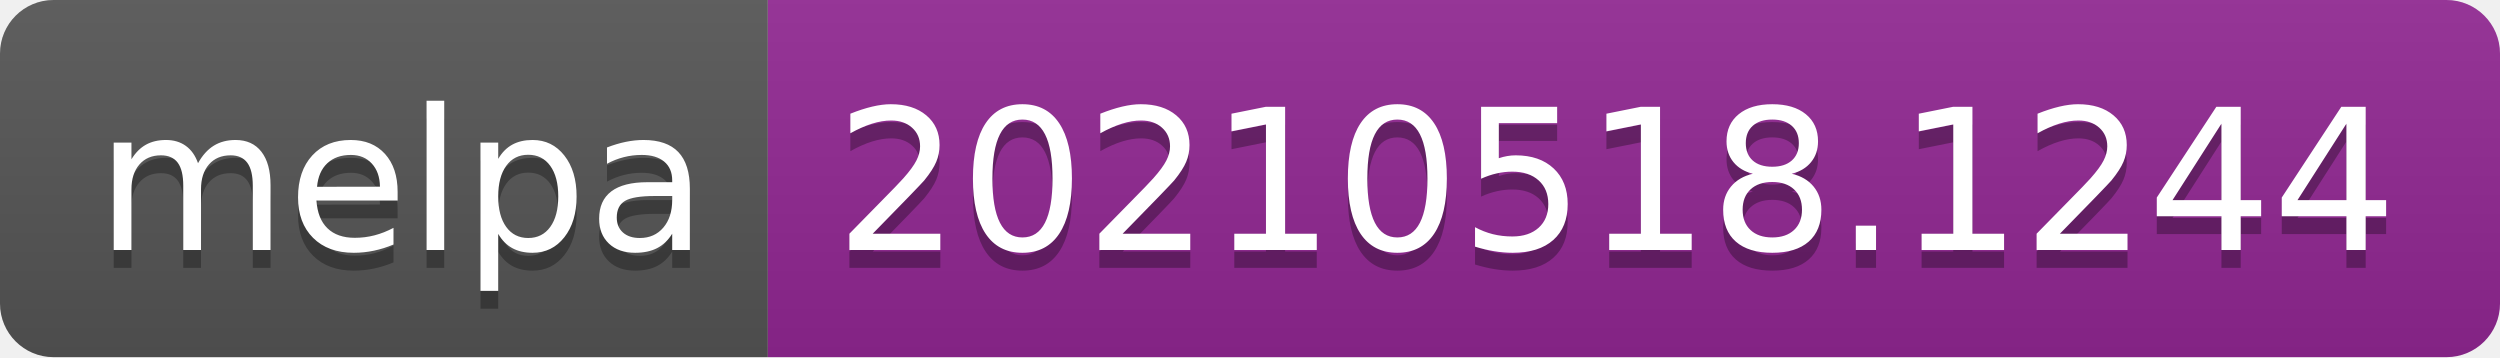
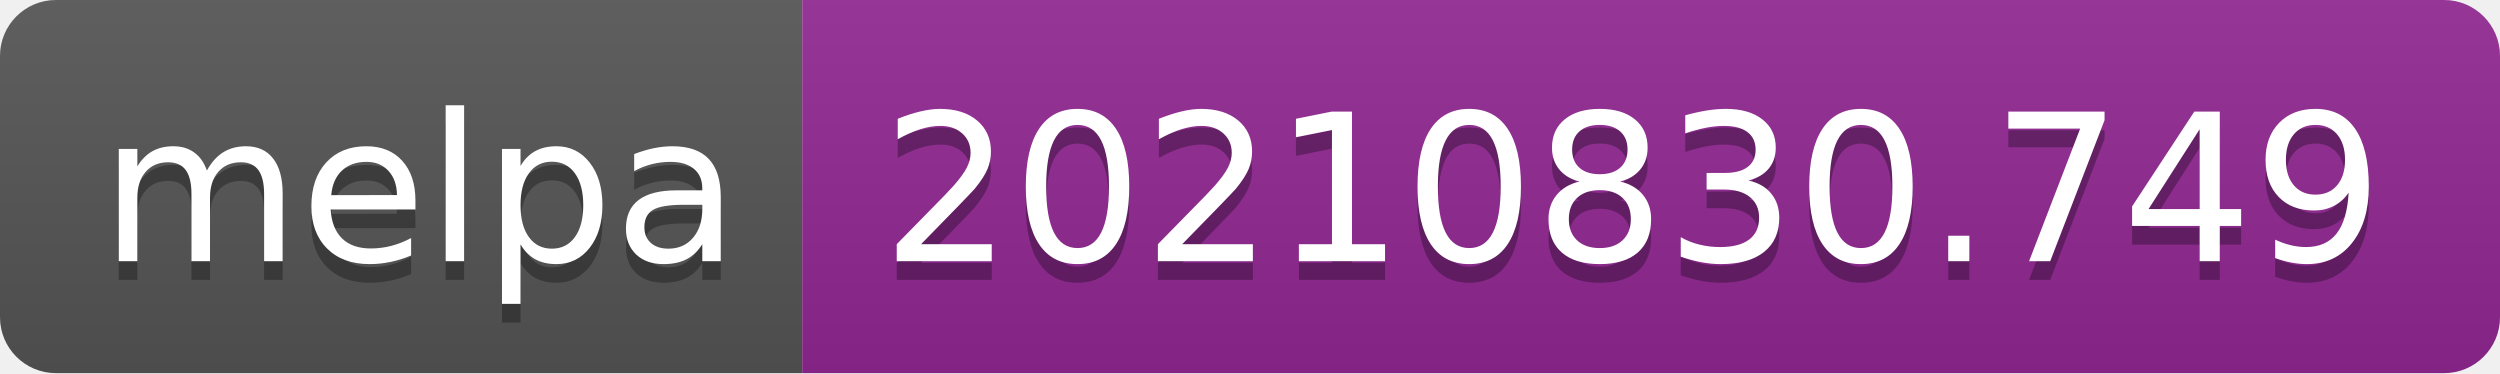
- <svg xmlns="http://www.w3.org/2000/svg" width="140" height="20" role="img" aria-label="melpa: 20210518.1244">
+ <svg xmlns="http://www.w3.org/2000/svg" width="134" height="20" role="img" aria-label="melpa: 20210830.749">
  <linearGradient id="s" x2="0" y2="100%">
    <stop offset="0" stop-color="#bbb" stop-opacity=".1" />
    <stop offset="1" stop-opacity=".1" />
  </linearGradient>
  <clipPath id="r">
-     <rect width="140" height="20" rx="3" fill="#fff" />
+     <rect width="134" height="20" rx="3" fill="#fff" />
  </clipPath>
  <g clip-path="url(#r)">
    <rect width="43" height="20" fill="#555" />
-     <rect x="43" width="97" height="20" fill="#922793" />
-     <rect width="140" height="20" fill="url(#s)" />
+     <rect x="43" width="91" height="20" fill="#922793" />
+     <rect width="134" height="20" fill="url(#s)" />
  </g>
  <g fill="#fff" text-anchor="middle" font-family="Verdana,Geneva,DejaVu Sans,sans-serif" text-rendering="geometricPrecision" font-size="110">
    <text aria-hidden="true" x="225" y="150" fill="#010101" fill-opacity=".3" transform="scale(.1)" textLength="330">melpa</text>
    <text x="225" y="140" transform="scale(.1)" fill="#fff" textLength="330">melpa</text>
-     <text aria-hidden="true" x="905" y="150" fill="#010101" fill-opacity=".3" transform="scale(.1)" textLength="870">20210518.1244</text>
-     <text x="905" y="140" transform="scale(.1)" fill="#fff" textLength="870">20210518.1244</text>
+     <text aria-hidden="true" x="875" y="150" fill="#010101" fill-opacity=".3" transform="scale(.1)" textLength="810">20210830.749</text>
+     <text x="875" y="140" transform="scale(.1)" fill="#fff" textLength="810">20210830.749</text>
  </g>
</svg>
